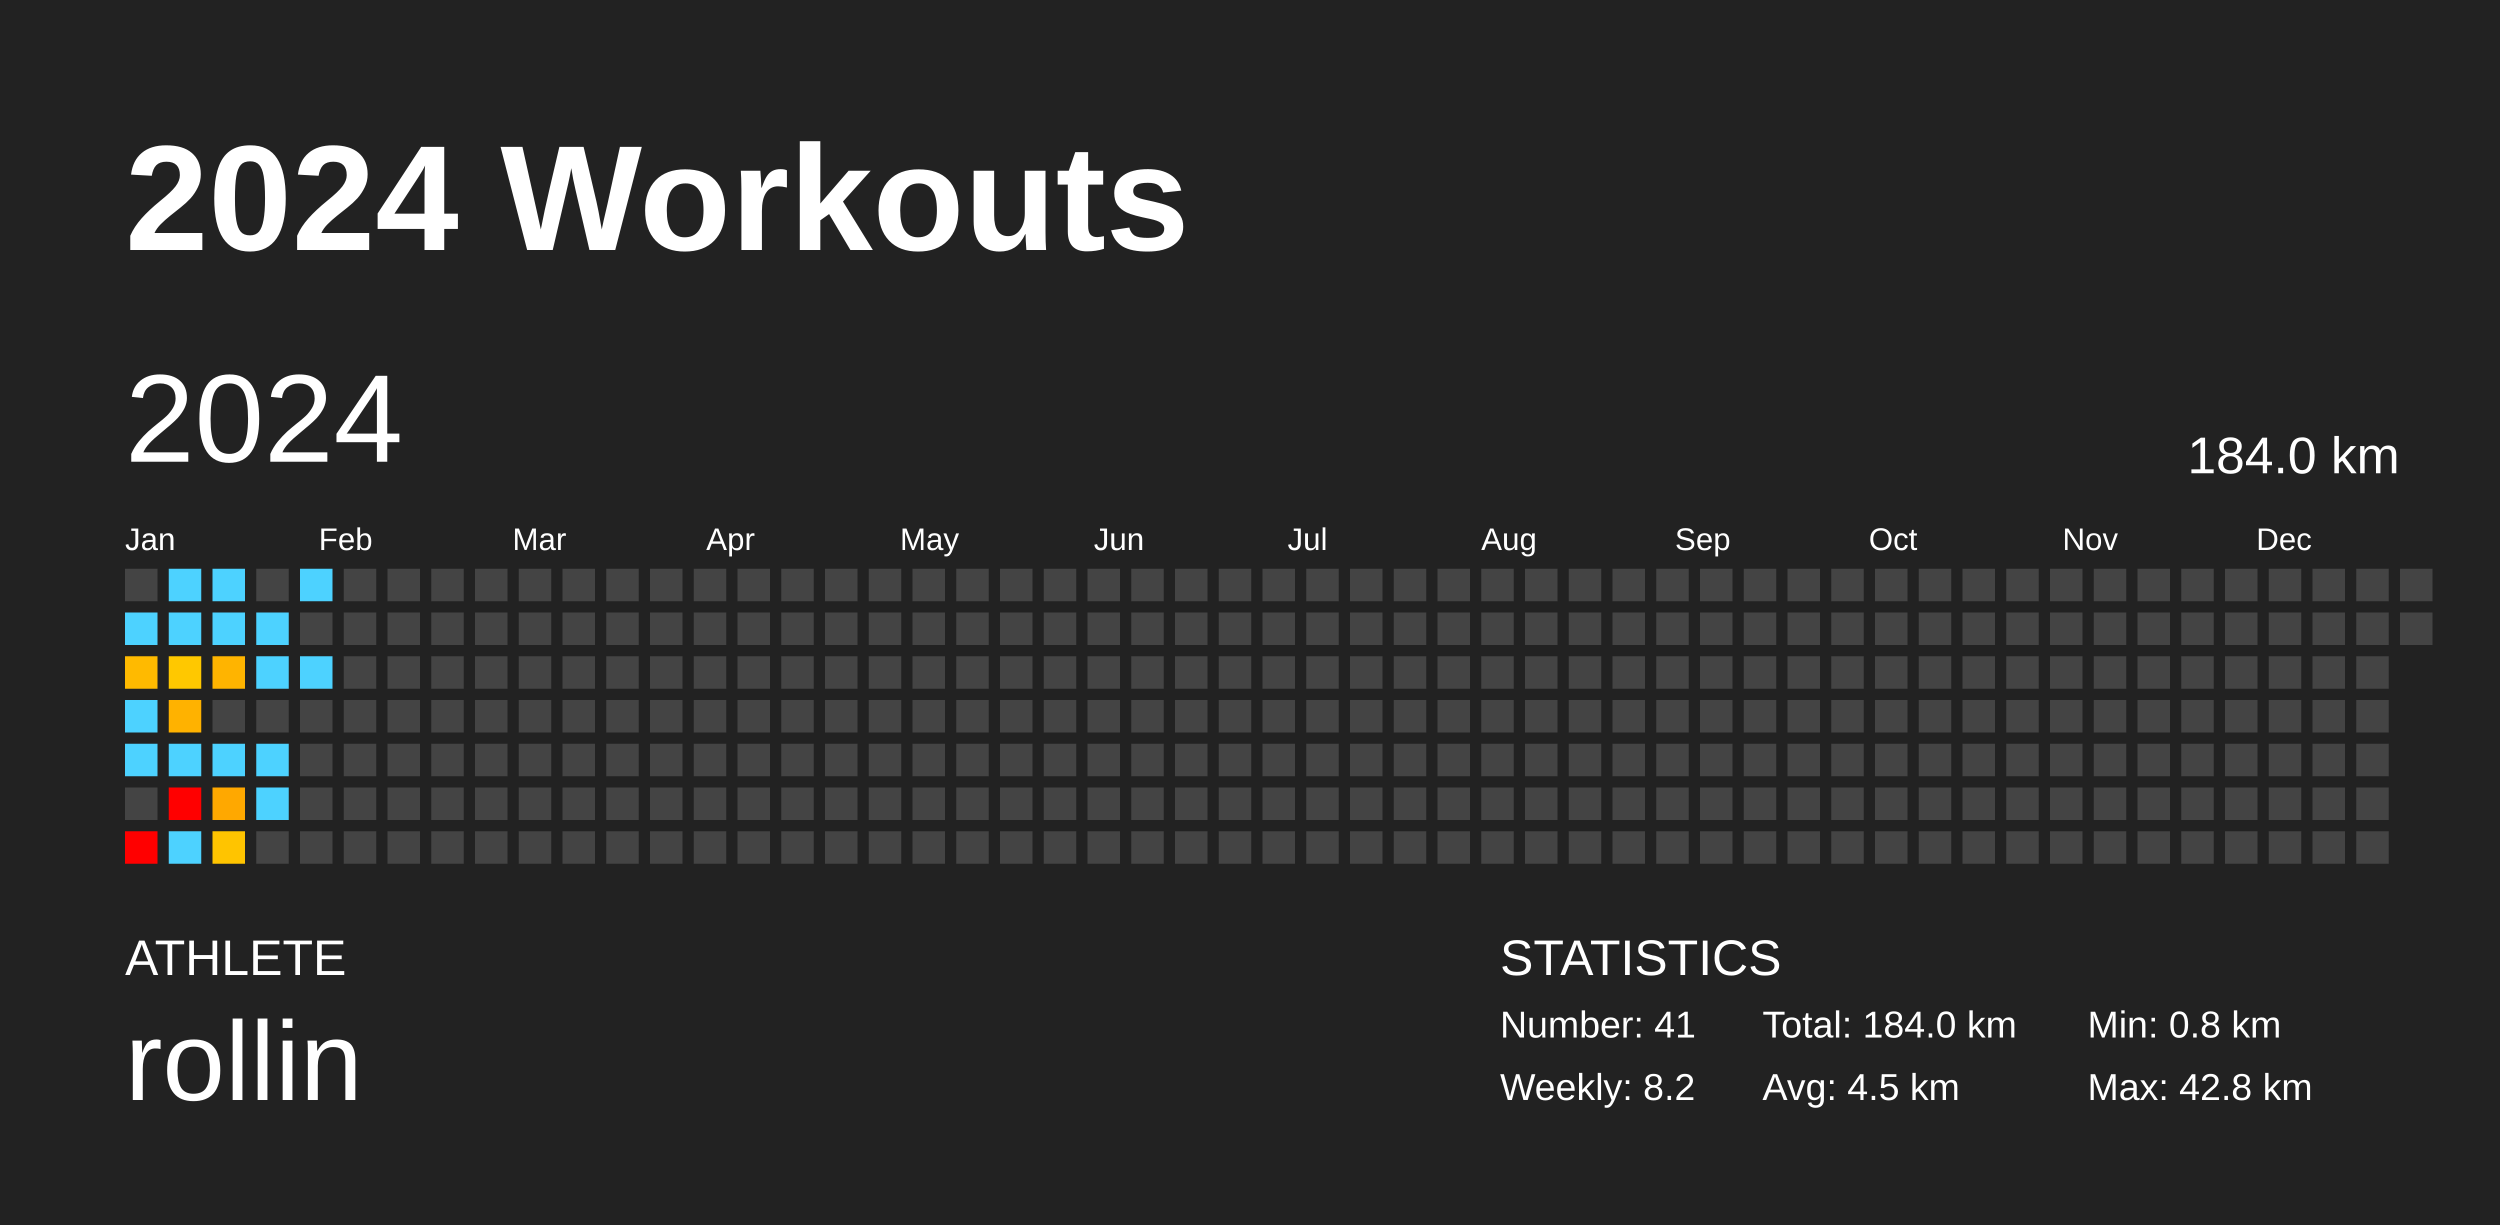
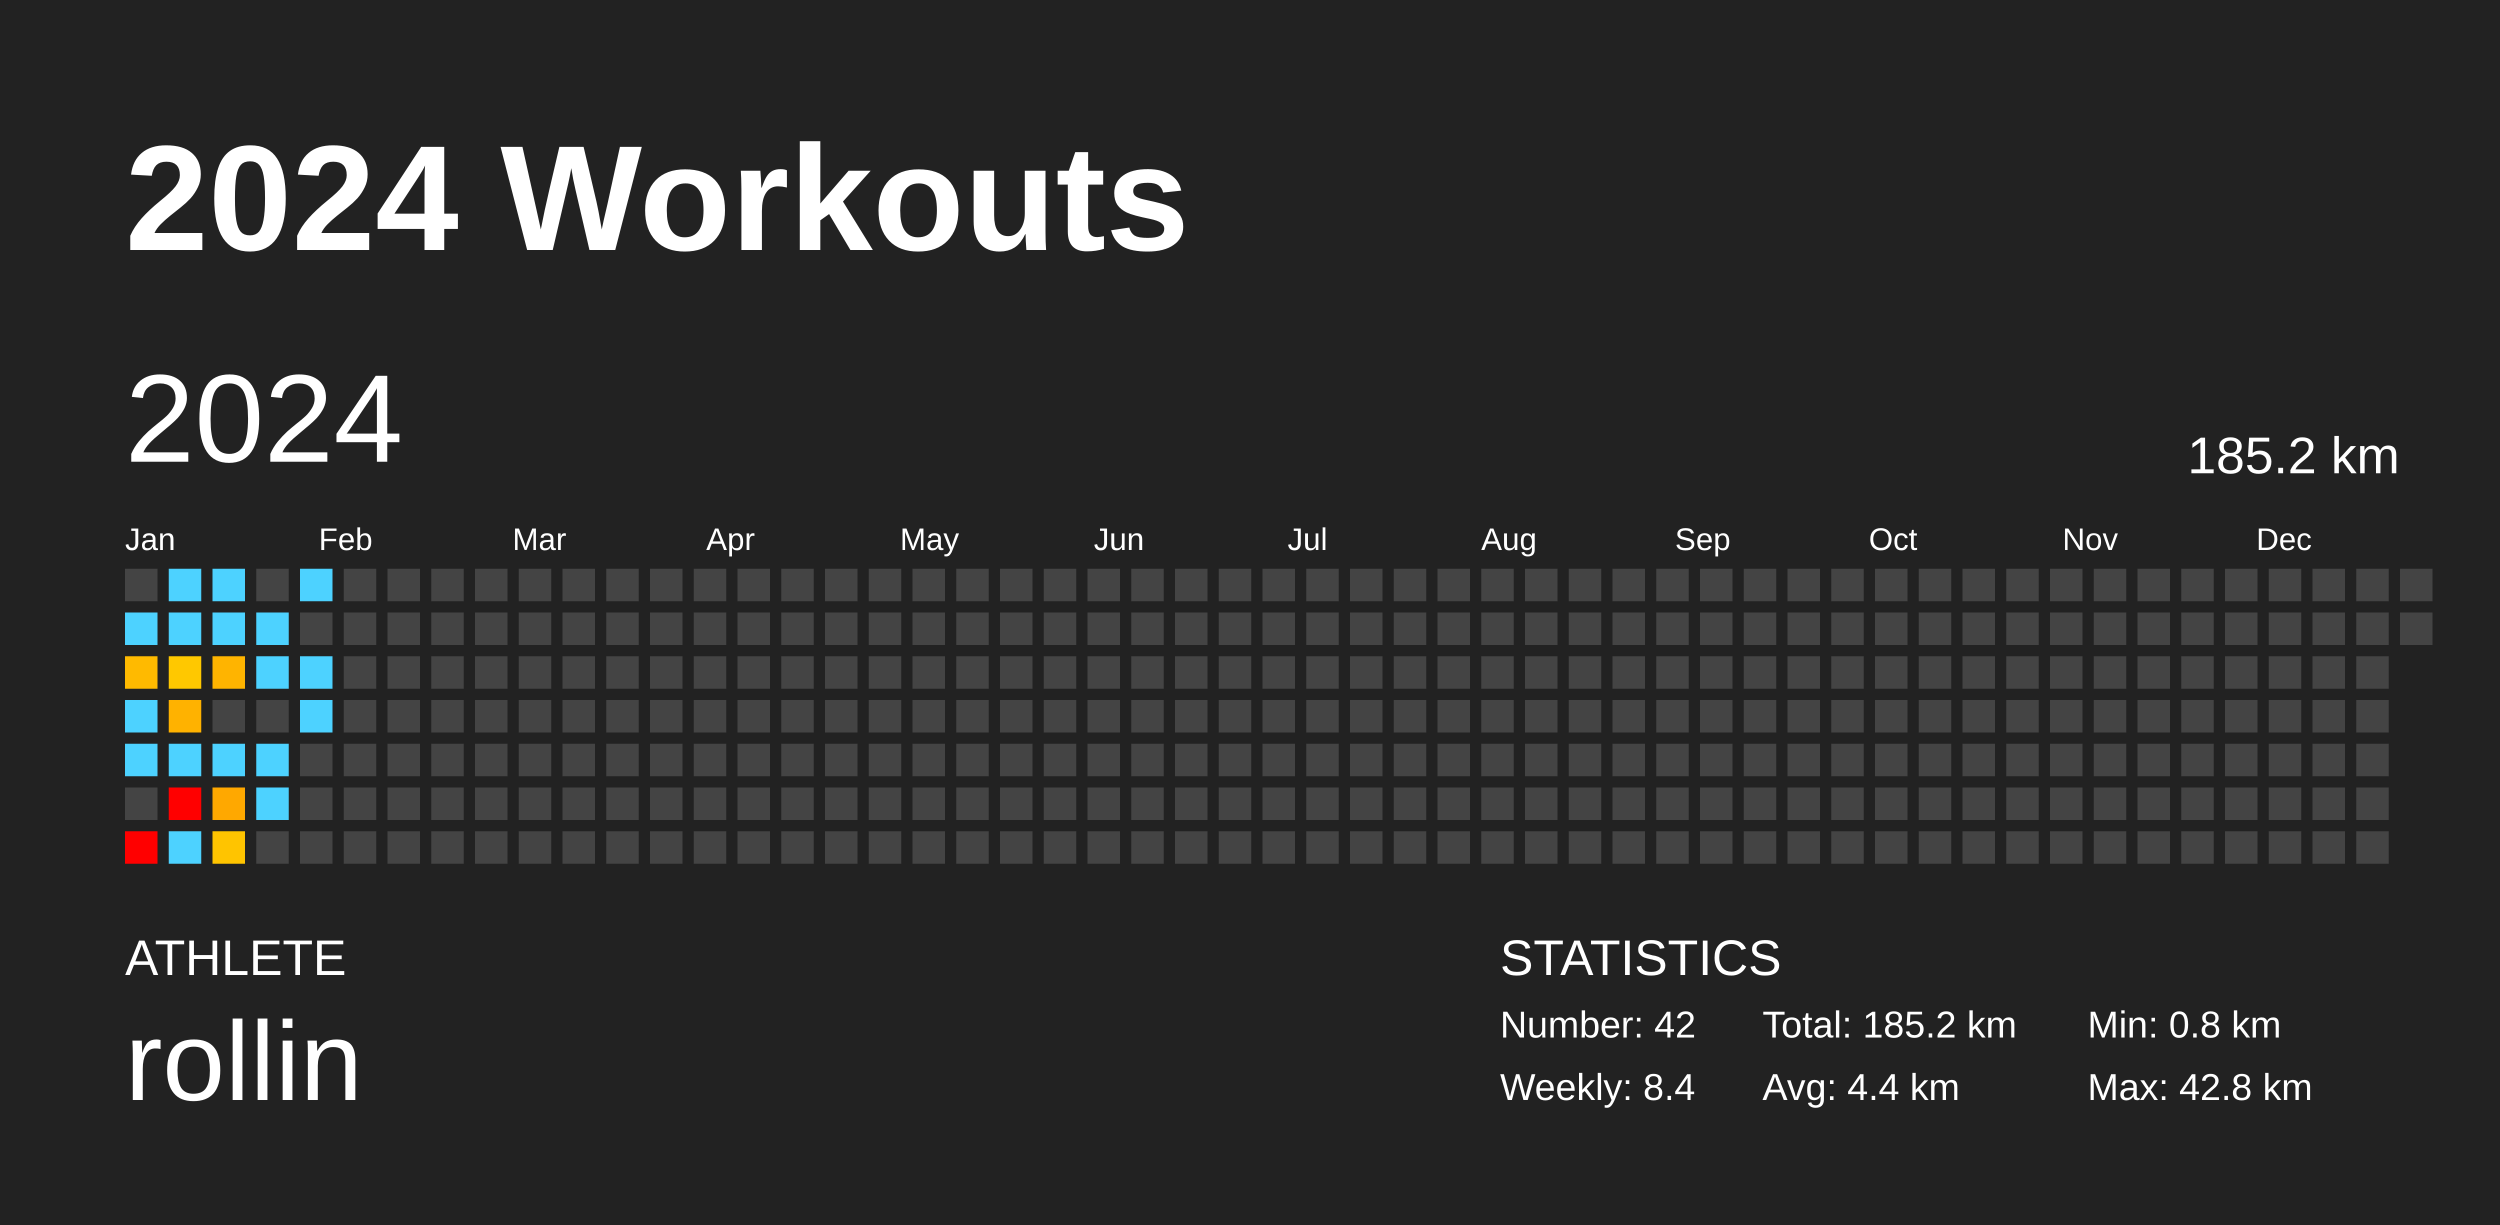
<svg xmlns="http://www.w3.org/2000/svg" baseProfile="full" height="98mm" version="1.1" viewBox="0,0,200,98" width="200mm">
  <defs />
  <rect fill="#222222" height="98" width="200" x="0" y="0" />
  <text fill="#FFFFFF" style="font-size:12px; font-family:Arial; font-weight:bold;" x="10" y="20">2024 Workouts</text>
  <text fill="#FFFFFF" style="font-size:4px; font-family:Arial" x="10" y="78">ATHLETE</text>
  <text fill="#FFFFFF" style="font-size:9px; font-family:Arial" x="10" y="88">rollin</text>
  <text fill="#FFFFFF" style="font-size:4px; font-family:Arial" x="120" y="78">STATISTICS</text>
-   <text fill="#FFFFFF" style="font-size:3px; font-family:Arial" x="120" y="83">Number: 41</text>
-   <text fill="#FFFFFF" style="font-size:3px; font-family:Arial" x="120" y="88">Weekly: 8.2</text>
-   <text fill="#FFFFFF" style="font-size:3px; font-family:Arial" x="141" y="83">Total: 184.0 km</text>
-   <text fill="#FFFFFF" style="font-size:3px; font-family:Arial" x="141" y="88">Avg: 4.5 km</text>
+   <text fill="#FFFFFF" style="font-size:3px; font-family:Arial" x="120" y="83">Number: 42</text>
+   <text fill="#FFFFFF" style="font-size:3px; font-family:Arial" x="120" y="88">Weekly: 8.4</text>
+   <text fill="#FFFFFF" style="font-size:3px; font-family:Arial" x="141" y="83">Total: 185.2 km</text>
+   <text fill="#FFFFFF" style="font-size:3px; font-family:Arial" x="141" y="88">Avg: 4.4 km</text>
  <text fill="#FFFFFF" style="font-size:3px; font-family:Arial" x="167" y="83">Min: 0.8 km</text>
  <text fill="#FFFFFF" style="font-size:3px; font-family:Arial" x="167" y="88">Max: 42.8 km</text>
  <text dominant-baseline="hanging" fill="#FFFFFF" style="font-size:10.0px; font-family:Arial;" x="10" y="30">2024</text>
-   <text dominant-baseline="hanging" fill="#FFFFFF" style="font-size:4.125px; font-family:Arial;" x="175" y="35">184.0 km</text>
+   <text dominant-baseline="hanging" fill="#FFFFFF" style="font-size:4.125px; font-family:Arial;" x="175" y="35">185.2 km</text>
  <text fill="#FFFFFF" style="font-size:2.5px; font-family:Arial" x="10.0" y="44">Jan</text>
  <text fill="#FFFFFF" style="font-size:2.5px; font-family:Arial" x="25.5" y="44">Feb</text>
  <text fill="#FFFFFF" style="font-size:2.5px; font-family:Arial" x="41.0" y="44">Mar</text>
  <text fill="#FFFFFF" style="font-size:2.5px; font-family:Arial" x="56.5" y="44">Apr</text>
  <text fill="#FFFFFF" style="font-size:2.5px; font-family:Arial" x="72.0" y="44">May</text>
  <text fill="#FFFFFF" style="font-size:2.5px; font-family:Arial" x="87.5" y="44">Jun</text>
  <text fill="#FFFFFF" style="font-size:2.5px; font-family:Arial" x="103.0" y="44">Jul</text>
  <text fill="#FFFFFF" style="font-size:2.5px; font-family:Arial" x="118.5" y="44">Aug</text>
  <text fill="#FFFFFF" style="font-size:2.5px; font-family:Arial" x="134.0" y="44">Sep</text>
  <text fill="#FFFFFF" style="font-size:2.5px; font-family:Arial" x="149.5" y="44">Oct</text>
  <text fill="#FFFFFF" style="font-size:2.5px; font-family:Arial" x="165.0" y="44">Nov</text>
  <text fill="#FFFFFF" style="font-size:2.5px; font-family:Arial" x="180.5" y="44">Dec</text>
  <rect fill="#444444" height="2.6" width="2.6" x="10.0" y="45.5" />
  <rect fill="#4dd2ff" height="2.6" width="2.6" x="10.0" y="49.0" />
  <rect fill="#ffba00" height="2.6" width="2.6" x="10.0" y="52.5" />
  <rect fill="#4dd2ff" height="2.6" width="2.6" x="10.0" y="56.0" />
  <rect fill="#4dd2ff" height="2.6" width="2.6" x="10.0" y="59.5" />
  <rect fill="#444444" height="2.6" width="2.6" x="10.0" y="63.0" />
  <rect fill="red" height="2.6" width="2.6" x="10.0" y="66.5" />
  <rect fill="#4dd2ff" height="2.6" width="2.6" x="13.5" y="45.5" />
  <rect fill="#4dd2ff" height="2.6" width="2.6" x="13.5" y="49.0" />
  <rect fill="#ffc800" height="2.6" width="2.6" x="13.5" y="52.5" />
  <rect fill="#ffb200" height="2.6" width="2.6" x="13.5" y="56.0" />
  <rect fill="#4dd2ff" height="2.6" width="2.6" x="13.5" y="59.5" />
  <rect fill="red" height="2.6" width="2.6" x="13.5" y="63.0" />
  <rect fill="#4dd2ff" height="2.6" width="2.6" x="13.5" y="66.5" />
  <rect fill="#4dd2ff" height="2.6" width="2.6" x="17.0" y="45.5" />
  <rect fill="#4dd2ff" height="2.6" width="2.6" x="17.0" y="49.0" />
  <rect fill="#ffb400" height="2.6" width="2.6" x="17.0" y="52.5" />
  <rect fill="#444444" height="2.6" width="2.6" x="17.0" y="56.0" />
  <rect fill="#4dd2ff" height="2.6" width="2.6" x="17.0" y="59.5" />
  <rect fill="#ffa800" height="2.6" width="2.6" x="17.0" y="63.0" />
  <rect fill="#ffc400" height="2.6" width="2.6" x="17.0" y="66.5" />
  <rect fill="#444444" height="2.6" width="2.6" x="20.5" y="45.5" />
  <rect fill="#4dd2ff" height="2.6" width="2.6" x="20.5" y="49.0" />
  <rect fill="#4dd2ff" height="2.6" width="2.6" x="20.5" y="52.5" />
  <rect fill="#444444" height="2.6" width="2.6" x="20.5" y="56.0" />
  <rect fill="#4dd2ff" height="2.6" width="2.6" x="20.5" y="59.5" />
  <rect fill="#4dd2ff" height="2.6" width="2.6" x="20.5" y="63.0" />
  <rect fill="#444444" height="2.6" width="2.6" x="20.5" y="66.5" />
  <rect fill="#4dd2ff" height="2.6" width="2.6" x="24.0" y="45.5" />
  <rect fill="#444444" height="2.6" width="2.6" x="24.0" y="49.0" />
  <rect fill="#4dd2ff" height="2.6" width="2.6" x="24.0" y="52.5" />
-   <rect fill="#444444" height="2.6" width="2.6" x="24.0" y="56.0" />
+   <rect fill="#4dd2ff" height="2.6" width="2.6" x="24.0" y="56.0" />
  <rect fill="#444444" height="2.6" width="2.6" x="24.0" y="59.5" />
  <rect fill="#444444" height="2.6" width="2.6" x="24.0" y="63.0" />
  <rect fill="#444444" height="2.6" width="2.6" x="24.0" y="66.5" />
  <rect fill="#444444" height="2.6" width="2.6" x="27.5" y="45.5" />
  <rect fill="#444444" height="2.6" width="2.6" x="27.5" y="49.0" />
  <rect fill="#444444" height="2.6" width="2.6" x="27.5" y="52.5" />
  <rect fill="#444444" height="2.6" width="2.6" x="27.5" y="56.0" />
  <rect fill="#444444" height="2.6" width="2.6" x="27.5" y="59.5" />
  <rect fill="#444444" height="2.6" width="2.6" x="27.5" y="63.0" />
  <rect fill="#444444" height="2.6" width="2.6" x="27.5" y="66.5" />
  <rect fill="#444444" height="2.6" width="2.6" x="31.0" y="45.5" />
  <rect fill="#444444" height="2.6" width="2.6" x="31.0" y="49.0" />
  <rect fill="#444444" height="2.6" width="2.6" x="31.0" y="52.5" />
  <rect fill="#444444" height="2.6" width="2.6" x="31.0" y="56.0" />
  <rect fill="#444444" height="2.6" width="2.6" x="31.0" y="59.5" />
  <rect fill="#444444" height="2.6" width="2.6" x="31.0" y="63.0" />
  <rect fill="#444444" height="2.6" width="2.6" x="31.0" y="66.5" />
  <rect fill="#444444" height="2.6" width="2.6" x="34.5" y="45.5" />
  <rect fill="#444444" height="2.6" width="2.6" x="34.5" y="49.0" />
  <rect fill="#444444" height="2.6" width="2.6" x="34.5" y="52.5" />
  <rect fill="#444444" height="2.6" width="2.6" x="34.5" y="56.0" />
  <rect fill="#444444" height="2.6" width="2.6" x="34.5" y="59.5" />
  <rect fill="#444444" height="2.6" width="2.6" x="34.5" y="63.0" />
  <rect fill="#444444" height="2.6" width="2.6" x="34.5" y="66.5" />
  <rect fill="#444444" height="2.6" width="2.6" x="38.0" y="45.5" />
  <rect fill="#444444" height="2.6" width="2.6" x="38.0" y="49.0" />
  <rect fill="#444444" height="2.6" width="2.6" x="38.0" y="52.5" />
  <rect fill="#444444" height="2.6" width="2.6" x="38.0" y="56.0" />
  <rect fill="#444444" height="2.6" width="2.6" x="38.0" y="59.5" />
  <rect fill="#444444" height="2.6" width="2.6" x="38.0" y="63.0" />
  <rect fill="#444444" height="2.6" width="2.6" x="38.0" y="66.5" />
  <rect fill="#444444" height="2.6" width="2.6" x="41.5" y="45.5" />
  <rect fill="#444444" height="2.6" width="2.6" x="41.5" y="49.0" />
  <rect fill="#444444" height="2.6" width="2.6" x="41.5" y="52.5" />
  <rect fill="#444444" height="2.6" width="2.6" x="41.5" y="56.0" />
  <rect fill="#444444" height="2.6" width="2.6" x="41.5" y="59.5" />
  <rect fill="#444444" height="2.6" width="2.6" x="41.5" y="63.0" />
  <rect fill="#444444" height="2.6" width="2.6" x="41.5" y="66.5" />
  <rect fill="#444444" height="2.6" width="2.6" x="45.0" y="45.5" />
  <rect fill="#444444" height="2.6" width="2.6" x="45.0" y="49.0" />
  <rect fill="#444444" height="2.6" width="2.6" x="45.0" y="52.5" />
  <rect fill="#444444" height="2.6" width="2.6" x="45.0" y="56.0" />
  <rect fill="#444444" height="2.6" width="2.6" x="45.0" y="59.5" />
  <rect fill="#444444" height="2.6" width="2.6" x="45.0" y="63.0" />
  <rect fill="#444444" height="2.6" width="2.6" x="45.0" y="66.5" />
  <rect fill="#444444" height="2.6" width="2.6" x="48.5" y="45.5" />
  <rect fill="#444444" height="2.6" width="2.6" x="48.5" y="49.0" />
  <rect fill="#444444" height="2.6" width="2.6" x="48.5" y="52.5" />
  <rect fill="#444444" height="2.6" width="2.6" x="48.5" y="56.0" />
  <rect fill="#444444" height="2.6" width="2.6" x="48.5" y="59.5" />
  <rect fill="#444444" height="2.6" width="2.6" x="48.5" y="63.0" />
  <rect fill="#444444" height="2.6" width="2.6" x="48.5" y="66.5" />
  <rect fill="#444444" height="2.6" width="2.6" x="52.0" y="45.5" />
  <rect fill="#444444" height="2.6" width="2.6" x="52.0" y="49.0" />
  <rect fill="#444444" height="2.6" width="2.6" x="52.0" y="52.5" />
  <rect fill="#444444" height="2.6" width="2.6" x="52.0" y="56.0" />
  <rect fill="#444444" height="2.6" width="2.6" x="52.0" y="59.5" />
  <rect fill="#444444" height="2.6" width="2.6" x="52.0" y="63.0" />
  <rect fill="#444444" height="2.6" width="2.6" x="52.0" y="66.5" />
  <rect fill="#444444" height="2.6" width="2.6" x="55.5" y="45.5" />
  <rect fill="#444444" height="2.6" width="2.6" x="55.5" y="49.0" />
  <rect fill="#444444" height="2.6" width="2.6" x="55.5" y="52.5" />
  <rect fill="#444444" height="2.6" width="2.6" x="55.5" y="56.0" />
  <rect fill="#444444" height="2.6" width="2.6" x="55.5" y="59.5" />
  <rect fill="#444444" height="2.6" width="2.6" x="55.5" y="63.0" />
  <rect fill="#444444" height="2.6" width="2.6" x="55.5" y="66.5" />
  <rect fill="#444444" height="2.6" width="2.6" x="59.0" y="45.5" />
  <rect fill="#444444" height="2.6" width="2.6" x="59.0" y="49.0" />
  <rect fill="#444444" height="2.6" width="2.6" x="59.0" y="52.5" />
  <rect fill="#444444" height="2.6" width="2.6" x="59.0" y="56.0" />
  <rect fill="#444444" height="2.6" width="2.6" x="59.0" y="59.5" />
  <rect fill="#444444" height="2.6" width="2.6" x="59.0" y="63.0" />
  <rect fill="#444444" height="2.6" width="2.6" x="59.0" y="66.5" />
  <rect fill="#444444" height="2.6" width="2.6" x="62.5" y="45.5" />
  <rect fill="#444444" height="2.6" width="2.6" x="62.5" y="49.0" />
  <rect fill="#444444" height="2.6" width="2.6" x="62.5" y="52.5" />
  <rect fill="#444444" height="2.6" width="2.6" x="62.5" y="56.0" />
  <rect fill="#444444" height="2.6" width="2.6" x="62.5" y="59.5" />
  <rect fill="#444444" height="2.6" width="2.6" x="62.5" y="63.0" />
  <rect fill="#444444" height="2.6" width="2.6" x="62.5" y="66.5" />
  <rect fill="#444444" height="2.6" width="2.6" x="66.0" y="45.5" />
  <rect fill="#444444" height="2.6" width="2.6" x="66.0" y="49.0" />
  <rect fill="#444444" height="2.6" width="2.6" x="66.0" y="52.5" />
  <rect fill="#444444" height="2.6" width="2.6" x="66.0" y="56.0" />
  <rect fill="#444444" height="2.6" width="2.6" x="66.0" y="59.5" />
  <rect fill="#444444" height="2.6" width="2.6" x="66.0" y="63.0" />
  <rect fill="#444444" height="2.6" width="2.6" x="66.0" y="66.5" />
  <rect fill="#444444" height="2.6" width="2.6" x="69.5" y="45.5" />
  <rect fill="#444444" height="2.6" width="2.6" x="69.5" y="49.0" />
  <rect fill="#444444" height="2.6" width="2.6" x="69.5" y="52.5" />
  <rect fill="#444444" height="2.6" width="2.6" x="69.5" y="56.0" />
  <rect fill="#444444" height="2.6" width="2.6" x="69.5" y="59.5" />
  <rect fill="#444444" height="2.6" width="2.6" x="69.5" y="63.0" />
  <rect fill="#444444" height="2.6" width="2.6" x="69.5" y="66.5" />
  <rect fill="#444444" height="2.6" width="2.6" x="73.0" y="45.5" />
  <rect fill="#444444" height="2.6" width="2.6" x="73.0" y="49.0" />
  <rect fill="#444444" height="2.6" width="2.6" x="73.0" y="52.5" />
  <rect fill="#444444" height="2.6" width="2.6" x="73.0" y="56.0" />
  <rect fill="#444444" height="2.6" width="2.6" x="73.0" y="59.5" />
  <rect fill="#444444" height="2.6" width="2.6" x="73.0" y="63.0" />
  <rect fill="#444444" height="2.6" width="2.6" x="73.0" y="66.5" />
  <rect fill="#444444" height="2.6" width="2.6" x="76.5" y="45.5" />
  <rect fill="#444444" height="2.6" width="2.6" x="76.5" y="49.0" />
  <rect fill="#444444" height="2.6" width="2.6" x="76.5" y="52.5" />
  <rect fill="#444444" height="2.6" width="2.6" x="76.5" y="56.0" />
  <rect fill="#444444" height="2.6" width="2.6" x="76.5" y="59.5" />
  <rect fill="#444444" height="2.6" width="2.6" x="76.5" y="63.0" />
  <rect fill="#444444" height="2.6" width="2.6" x="76.5" y="66.5" />
  <rect fill="#444444" height="2.6" width="2.6" x="80.0" y="45.5" />
  <rect fill="#444444" height="2.6" width="2.6" x="80.0" y="49.0" />
  <rect fill="#444444" height="2.6" width="2.6" x="80.0" y="52.5" />
  <rect fill="#444444" height="2.6" width="2.6" x="80.0" y="56.0" />
  <rect fill="#444444" height="2.6" width="2.6" x="80.0" y="59.5" />
  <rect fill="#444444" height="2.6" width="2.6" x="80.0" y="63.0" />
  <rect fill="#444444" height="2.6" width="2.6" x="80.0" y="66.5" />
  <rect fill="#444444" height="2.6" width="2.6" x="83.5" y="45.5" />
  <rect fill="#444444" height="2.6" width="2.6" x="83.5" y="49.0" />
  <rect fill="#444444" height="2.6" width="2.6" x="83.5" y="52.5" />
  <rect fill="#444444" height="2.6" width="2.6" x="83.5" y="56.0" />
  <rect fill="#444444" height="2.6" width="2.6" x="83.5" y="59.5" />
  <rect fill="#444444" height="2.6" width="2.6" x="83.5" y="63.0" />
  <rect fill="#444444" height="2.6" width="2.6" x="83.5" y="66.5" />
  <rect fill="#444444" height="2.6" width="2.6" x="87.0" y="45.5" />
  <rect fill="#444444" height="2.6" width="2.6" x="87.0" y="49.0" />
  <rect fill="#444444" height="2.6" width="2.6" x="87.0" y="52.5" />
  <rect fill="#444444" height="2.6" width="2.6" x="87.0" y="56.0" />
  <rect fill="#444444" height="2.6" width="2.6" x="87.0" y="59.5" />
  <rect fill="#444444" height="2.6" width="2.6" x="87.0" y="63.0" />
  <rect fill="#444444" height="2.6" width="2.6" x="87.0" y="66.5" />
  <rect fill="#444444" height="2.6" width="2.6" x="90.5" y="45.5" />
  <rect fill="#444444" height="2.6" width="2.6" x="90.5" y="49.0" />
  <rect fill="#444444" height="2.6" width="2.6" x="90.5" y="52.5" />
  <rect fill="#444444" height="2.6" width="2.6" x="90.5" y="56.0" />
  <rect fill="#444444" height="2.6" width="2.6" x="90.5" y="59.5" />
  <rect fill="#444444" height="2.6" width="2.6" x="90.5" y="63.0" />
  <rect fill="#444444" height="2.6" width="2.6" x="90.5" y="66.5" />
  <rect fill="#444444" height="2.6" width="2.6" x="94.0" y="45.5" />
  <rect fill="#444444" height="2.6" width="2.6" x="94.0" y="49.0" />
  <rect fill="#444444" height="2.6" width="2.6" x="94.0" y="52.5" />
  <rect fill="#444444" height="2.6" width="2.6" x="94.0" y="56.0" />
  <rect fill="#444444" height="2.6" width="2.6" x="94.0" y="59.5" />
  <rect fill="#444444" height="2.6" width="2.6" x="94.0" y="63.0" />
  <rect fill="#444444" height="2.6" width="2.6" x="94.0" y="66.5" />
  <rect fill="#444444" height="2.6" width="2.6" x="97.5" y="45.5" />
  <rect fill="#444444" height="2.6" width="2.6" x="97.5" y="49.0" />
  <rect fill="#444444" height="2.6" width="2.6" x="97.5" y="52.5" />
  <rect fill="#444444" height="2.6" width="2.6" x="97.5" y="56.0" />
  <rect fill="#444444" height="2.6" width="2.6" x="97.5" y="59.5" />
  <rect fill="#444444" height="2.6" width="2.6" x="97.5" y="63.0" />
  <rect fill="#444444" height="2.6" width="2.6" x="97.5" y="66.5" />
  <rect fill="#444444" height="2.6" width="2.6" x="101.0" y="45.5" />
  <rect fill="#444444" height="2.6" width="2.6" x="101.0" y="49.0" />
  <rect fill="#444444" height="2.6" width="2.6" x="101.0" y="52.5" />
  <rect fill="#444444" height="2.6" width="2.6" x="101.0" y="56.0" />
  <rect fill="#444444" height="2.6" width="2.6" x="101.0" y="59.5" />
  <rect fill="#444444" height="2.6" width="2.6" x="101.0" y="63.0" />
  <rect fill="#444444" height="2.6" width="2.6" x="101.0" y="66.5" />
  <rect fill="#444444" height="2.6" width="2.6" x="104.5" y="45.5" />
  <rect fill="#444444" height="2.6" width="2.6" x="104.5" y="49.0" />
  <rect fill="#444444" height="2.6" width="2.6" x="104.5" y="52.5" />
  <rect fill="#444444" height="2.6" width="2.6" x="104.5" y="56.0" />
  <rect fill="#444444" height="2.6" width="2.6" x="104.5" y="59.5" />
  <rect fill="#444444" height="2.6" width="2.6" x="104.5" y="63.0" />
  <rect fill="#444444" height="2.6" width="2.6" x="104.5" y="66.5" />
  <rect fill="#444444" height="2.6" width="2.6" x="108.0" y="45.5" />
  <rect fill="#444444" height="2.6" width="2.6" x="108.0" y="49.0" />
  <rect fill="#444444" height="2.6" width="2.6" x="108.0" y="52.5" />
  <rect fill="#444444" height="2.6" width="2.6" x="108.0" y="56.0" />
  <rect fill="#444444" height="2.6" width="2.6" x="108.0" y="59.5" />
  <rect fill="#444444" height="2.6" width="2.6" x="108.0" y="63.0" />
  <rect fill="#444444" height="2.6" width="2.6" x="108.0" y="66.5" />
  <rect fill="#444444" height="2.6" width="2.6" x="111.5" y="45.5" />
  <rect fill="#444444" height="2.6" width="2.6" x="111.5" y="49.0" />
  <rect fill="#444444" height="2.6" width="2.6" x="111.5" y="52.5" />
  <rect fill="#444444" height="2.6" width="2.6" x="111.5" y="56.0" />
  <rect fill="#444444" height="2.6" width="2.6" x="111.5" y="59.5" />
  <rect fill="#444444" height="2.6" width="2.6" x="111.5" y="63.0" />
  <rect fill="#444444" height="2.6" width="2.6" x="111.5" y="66.5" />
  <rect fill="#444444" height="2.6" width="2.6" x="115.0" y="45.5" />
  <rect fill="#444444" height="2.6" width="2.6" x="115.0" y="49.0" />
  <rect fill="#444444" height="2.6" width="2.6" x="115.0" y="52.5" />
  <rect fill="#444444" height="2.6" width="2.6" x="115.0" y="56.0" />
  <rect fill="#444444" height="2.6" width="2.6" x="115.0" y="59.5" />
  <rect fill="#444444" height="2.6" width="2.6" x="115.0" y="63.0" />
  <rect fill="#444444" height="2.6" width="2.6" x="115.0" y="66.5" />
  <rect fill="#444444" height="2.6" width="2.6" x="118.5" y="45.5" />
  <rect fill="#444444" height="2.6" width="2.6" x="118.5" y="49.0" />
  <rect fill="#444444" height="2.6" width="2.6" x="118.5" y="52.5" />
  <rect fill="#444444" height="2.6" width="2.6" x="118.5" y="56.0" />
  <rect fill="#444444" height="2.6" width="2.6" x="118.5" y="59.5" />
  <rect fill="#444444" height="2.6" width="2.6" x="118.5" y="63.0" />
  <rect fill="#444444" height="2.6" width="2.6" x="118.5" y="66.5" />
  <rect fill="#444444" height="2.6" width="2.6" x="122.0" y="45.5" />
  <rect fill="#444444" height="2.6" width="2.6" x="122.0" y="49.0" />
  <rect fill="#444444" height="2.6" width="2.6" x="122.0" y="52.5" />
  <rect fill="#444444" height="2.6" width="2.6" x="122.0" y="56.0" />
  <rect fill="#444444" height="2.6" width="2.6" x="122.0" y="59.5" />
  <rect fill="#444444" height="2.6" width="2.6" x="122.0" y="63.0" />
  <rect fill="#444444" height="2.6" width="2.6" x="122.0" y="66.5" />
  <rect fill="#444444" height="2.6" width="2.6" x="125.5" y="45.5" />
  <rect fill="#444444" height="2.6" width="2.6" x="125.5" y="49.0" />
  <rect fill="#444444" height="2.6" width="2.6" x="125.5" y="52.5" />
  <rect fill="#444444" height="2.6" width="2.6" x="125.5" y="56.0" />
  <rect fill="#444444" height="2.6" width="2.6" x="125.5" y="59.5" />
  <rect fill="#444444" height="2.6" width="2.6" x="125.5" y="63.0" />
  <rect fill="#444444" height="2.6" width="2.6" x="125.5" y="66.5" />
  <rect fill="#444444" height="2.6" width="2.6" x="129.0" y="45.5" />
  <rect fill="#444444" height="2.6" width="2.6" x="129.0" y="49.0" />
  <rect fill="#444444" height="2.6" width="2.6" x="129.0" y="52.5" />
  <rect fill="#444444" height="2.6" width="2.6" x="129.0" y="56.0" />
  <rect fill="#444444" height="2.6" width="2.6" x="129.0" y="59.5" />
  <rect fill="#444444" height="2.6" width="2.6" x="129.0" y="63.0" />
  <rect fill="#444444" height="2.6" width="2.6" x="129.0" y="66.5" />
  <rect fill="#444444" height="2.6" width="2.6" x="132.5" y="45.5" />
  <rect fill="#444444" height="2.6" width="2.6" x="132.5" y="49.0" />
  <rect fill="#444444" height="2.6" width="2.6" x="132.5" y="52.5" />
  <rect fill="#444444" height="2.6" width="2.6" x="132.5" y="56.0" />
  <rect fill="#444444" height="2.6" width="2.6" x="132.5" y="59.5" />
  <rect fill="#444444" height="2.6" width="2.6" x="132.5" y="63.0" />
  <rect fill="#444444" height="2.6" width="2.6" x="132.5" y="66.5" />
  <rect fill="#444444" height="2.6" width="2.6" x="136.0" y="45.5" />
  <rect fill="#444444" height="2.6" width="2.6" x="136.0" y="49.0" />
  <rect fill="#444444" height="2.6" width="2.6" x="136.0" y="52.5" />
  <rect fill="#444444" height="2.6" width="2.6" x="136.0" y="56.0" />
  <rect fill="#444444" height="2.6" width="2.6" x="136.0" y="59.5" />
  <rect fill="#444444" height="2.6" width="2.6" x="136.0" y="63.0" />
  <rect fill="#444444" height="2.6" width="2.6" x="136.0" y="66.5" />
  <rect fill="#444444" height="2.6" width="2.6" x="139.5" y="45.5" />
  <rect fill="#444444" height="2.6" width="2.6" x="139.5" y="49.0" />
  <rect fill="#444444" height="2.6" width="2.6" x="139.5" y="52.5" />
  <rect fill="#444444" height="2.6" width="2.6" x="139.5" y="56.0" />
  <rect fill="#444444" height="2.6" width="2.6" x="139.5" y="59.5" />
  <rect fill="#444444" height="2.6" width="2.6" x="139.5" y="63.0" />
  <rect fill="#444444" height="2.6" width="2.6" x="139.5" y="66.5" />
  <rect fill="#444444" height="2.6" width="2.6" x="143.0" y="45.5" />
  <rect fill="#444444" height="2.6" width="2.6" x="143.0" y="49.0" />
  <rect fill="#444444" height="2.6" width="2.6" x="143.0" y="52.5" />
  <rect fill="#444444" height="2.6" width="2.6" x="143.0" y="56.0" />
  <rect fill="#444444" height="2.6" width="2.6" x="143.0" y="59.5" />
  <rect fill="#444444" height="2.6" width="2.6" x="143.0" y="63.0" />
  <rect fill="#444444" height="2.6" width="2.6" x="143.0" y="66.5" />
  <rect fill="#444444" height="2.6" width="2.6" x="146.5" y="45.5" />
  <rect fill="#444444" height="2.6" width="2.6" x="146.5" y="49.0" />
  <rect fill="#444444" height="2.6" width="2.6" x="146.5" y="52.5" />
  <rect fill="#444444" height="2.6" width="2.6" x="146.5" y="56.0" />
  <rect fill="#444444" height="2.6" width="2.6" x="146.5" y="59.5" />
  <rect fill="#444444" height="2.6" width="2.6" x="146.5" y="63.0" />
  <rect fill="#444444" height="2.6" width="2.6" x="146.5" y="66.5" />
  <rect fill="#444444" height="2.6" width="2.6" x="150.0" y="45.5" />
  <rect fill="#444444" height="2.6" width="2.6" x="150.0" y="49.0" />
  <rect fill="#444444" height="2.6" width="2.6" x="150.0" y="52.5" />
  <rect fill="#444444" height="2.6" width="2.6" x="150.0" y="56.0" />
  <rect fill="#444444" height="2.6" width="2.6" x="150.0" y="59.5" />
  <rect fill="#444444" height="2.6" width="2.6" x="150.0" y="63.0" />
  <rect fill="#444444" height="2.6" width="2.6" x="150.0" y="66.5" />
  <rect fill="#444444" height="2.6" width="2.6" x="153.5" y="45.5" />
  <rect fill="#444444" height="2.6" width="2.6" x="153.5" y="49.0" />
  <rect fill="#444444" height="2.6" width="2.6" x="153.5" y="52.5" />
  <rect fill="#444444" height="2.6" width="2.6" x="153.5" y="56.0" />
  <rect fill="#444444" height="2.6" width="2.6" x="153.5" y="59.5" />
  <rect fill="#444444" height="2.6" width="2.6" x="153.5" y="63.0" />
  <rect fill="#444444" height="2.6" width="2.6" x="153.5" y="66.5" />
  <rect fill="#444444" height="2.6" width="2.6" x="157.0" y="45.5" />
  <rect fill="#444444" height="2.6" width="2.6" x="157.0" y="49.0" />
  <rect fill="#444444" height="2.6" width="2.6" x="157.0" y="52.5" />
  <rect fill="#444444" height="2.6" width="2.6" x="157.0" y="56.0" />
  <rect fill="#444444" height="2.6" width="2.6" x="157.0" y="59.5" />
  <rect fill="#444444" height="2.6" width="2.6" x="157.0" y="63.0" />
  <rect fill="#444444" height="2.6" width="2.6" x="157.0" y="66.5" />
  <rect fill="#444444" height="2.6" width="2.6" x="160.5" y="45.5" />
  <rect fill="#444444" height="2.6" width="2.6" x="160.5" y="49.0" />
  <rect fill="#444444" height="2.6" width="2.6" x="160.5" y="52.5" />
  <rect fill="#444444" height="2.6" width="2.6" x="160.5" y="56.0" />
  <rect fill="#444444" height="2.6" width="2.6" x="160.5" y="59.5" />
  <rect fill="#444444" height="2.6" width="2.6" x="160.5" y="63.0" />
  <rect fill="#444444" height="2.6" width="2.6" x="160.5" y="66.5" />
  <rect fill="#444444" height="2.6" width="2.6" x="164.0" y="45.5" />
  <rect fill="#444444" height="2.6" width="2.6" x="164.0" y="49.0" />
  <rect fill="#444444" height="2.6" width="2.6" x="164.0" y="52.5" />
  <rect fill="#444444" height="2.6" width="2.6" x="164.0" y="56.0" />
  <rect fill="#444444" height="2.6" width="2.6" x="164.0" y="59.5" />
  <rect fill="#444444" height="2.6" width="2.6" x="164.0" y="63.0" />
  <rect fill="#444444" height="2.6" width="2.6" x="164.0" y="66.5" />
  <rect fill="#444444" height="2.6" width="2.6" x="167.5" y="45.5" />
  <rect fill="#444444" height="2.6" width="2.6" x="167.5" y="49.0" />
  <rect fill="#444444" height="2.6" width="2.6" x="167.5" y="52.5" />
  <rect fill="#444444" height="2.6" width="2.6" x="167.5" y="56.0" />
  <rect fill="#444444" height="2.6" width="2.6" x="167.5" y="59.5" />
  <rect fill="#444444" height="2.6" width="2.6" x="167.5" y="63.0" />
  <rect fill="#444444" height="2.6" width="2.6" x="167.5" y="66.5" />
  <rect fill="#444444" height="2.6" width="2.6" x="171.0" y="45.5" />
  <rect fill="#444444" height="2.6" width="2.6" x="171.0" y="49.0" />
  <rect fill="#444444" height="2.6" width="2.6" x="171.0" y="52.5" />
  <rect fill="#444444" height="2.6" width="2.6" x="171.0" y="56.0" />
  <rect fill="#444444" height="2.6" width="2.6" x="171.0" y="59.5" />
  <rect fill="#444444" height="2.6" width="2.6" x="171.0" y="63.0" />
  <rect fill="#444444" height="2.6" width="2.6" x="171.0" y="66.5" />
  <rect fill="#444444" height="2.6" width="2.6" x="174.5" y="45.5" />
  <rect fill="#444444" height="2.6" width="2.6" x="174.5" y="49.0" />
  <rect fill="#444444" height="2.6" width="2.6" x="174.5" y="52.5" />
  <rect fill="#444444" height="2.6" width="2.6" x="174.5" y="56.0" />
  <rect fill="#444444" height="2.6" width="2.6" x="174.5" y="59.5" />
  <rect fill="#444444" height="2.6" width="2.6" x="174.5" y="63.0" />
  <rect fill="#444444" height="2.6" width="2.6" x="174.5" y="66.5" />
  <rect fill="#444444" height="2.6" width="2.6" x="178.0" y="45.5" />
  <rect fill="#444444" height="2.6" width="2.6" x="178.0" y="49.0" />
  <rect fill="#444444" height="2.6" width="2.6" x="178.0" y="52.5" />
  <rect fill="#444444" height="2.6" width="2.6" x="178.0" y="56.0" />
  <rect fill="#444444" height="2.6" width="2.6" x="178.0" y="59.5" />
  <rect fill="#444444" height="2.6" width="2.6" x="178.0" y="63.0" />
  <rect fill="#444444" height="2.6" width="2.6" x="178.0" y="66.5" />
  <rect fill="#444444" height="2.6" width="2.6" x="181.5" y="45.5" />
  <rect fill="#444444" height="2.6" width="2.6" x="181.5" y="49.0" />
  <rect fill="#444444" height="2.6" width="2.6" x="181.5" y="52.5" />
  <rect fill="#444444" height="2.6" width="2.6" x="181.5" y="56.0" />
  <rect fill="#444444" height="2.6" width="2.6" x="181.5" y="59.5" />
  <rect fill="#444444" height="2.6" width="2.6" x="181.5" y="63.0" />
  <rect fill="#444444" height="2.6" width="2.6" x="181.5" y="66.5" />
  <rect fill="#444444" height="2.6" width="2.6" x="185.0" y="45.5" />
  <rect fill="#444444" height="2.6" width="2.6" x="185.0" y="49.0" />
  <rect fill="#444444" height="2.6" width="2.6" x="185.0" y="52.5" />
  <rect fill="#444444" height="2.6" width="2.6" x="185.0" y="56.0" />
  <rect fill="#444444" height="2.6" width="2.6" x="185.0" y="59.5" />
  <rect fill="#444444" height="2.6" width="2.6" x="185.0" y="63.0" />
  <rect fill="#444444" height="2.6" width="2.6" x="185.0" y="66.5" />
  <rect fill="#444444" height="2.6" width="2.6" x="188.5" y="45.5" />
  <rect fill="#444444" height="2.6" width="2.6" x="188.5" y="49.0" />
  <rect fill="#444444" height="2.6" width="2.6" x="188.5" y="52.5" />
  <rect fill="#444444" height="2.6" width="2.6" x="188.5" y="56.0" />
  <rect fill="#444444" height="2.6" width="2.6" x="188.5" y="59.5" />
  <rect fill="#444444" height="2.6" width="2.6" x="188.5" y="63.0" />
  <rect fill="#444444" height="2.6" width="2.6" x="188.5" y="66.5" />
  <rect fill="#444444" height="2.6" width="2.6" x="192.0" y="45.5" />
  <rect fill="#444444" height="2.6" width="2.6" x="192.0" y="49.0" />
</svg>
